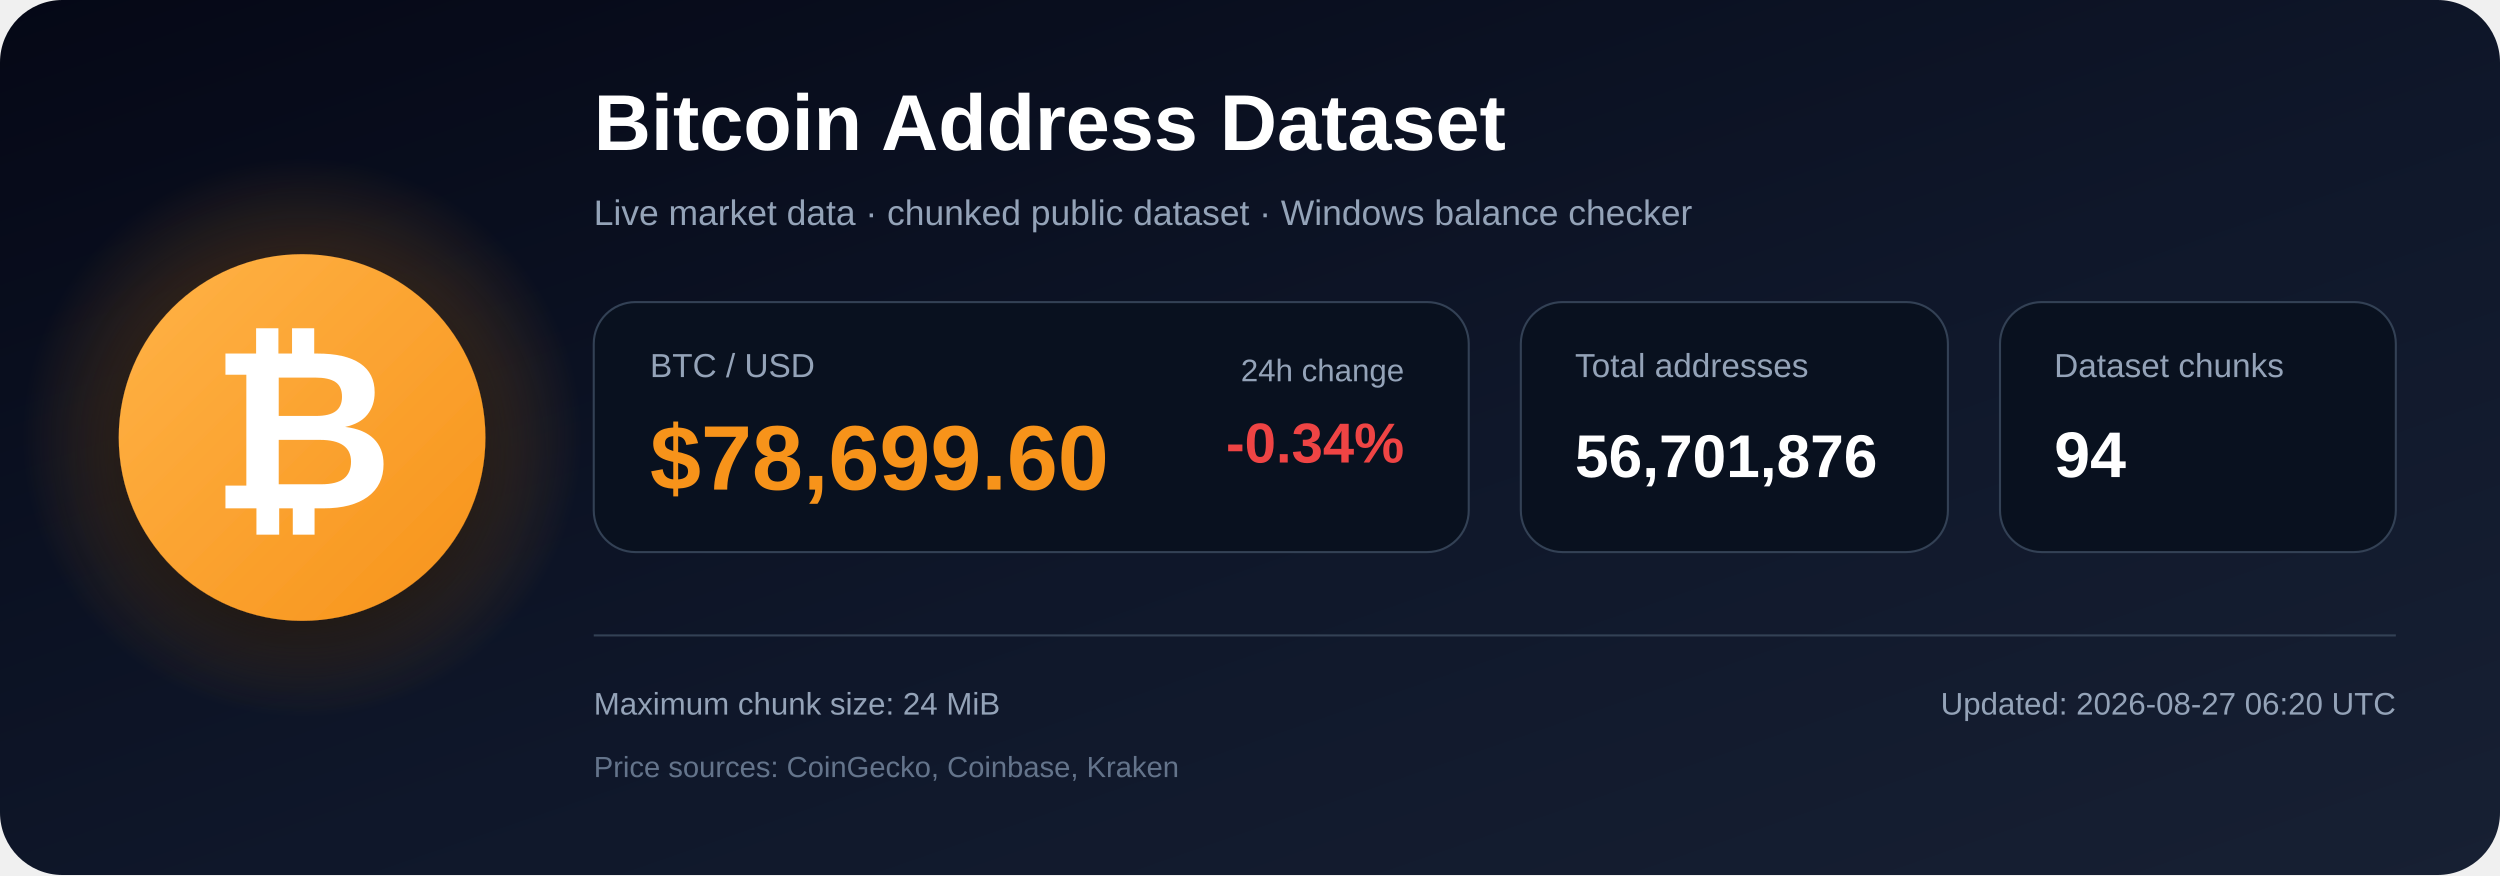
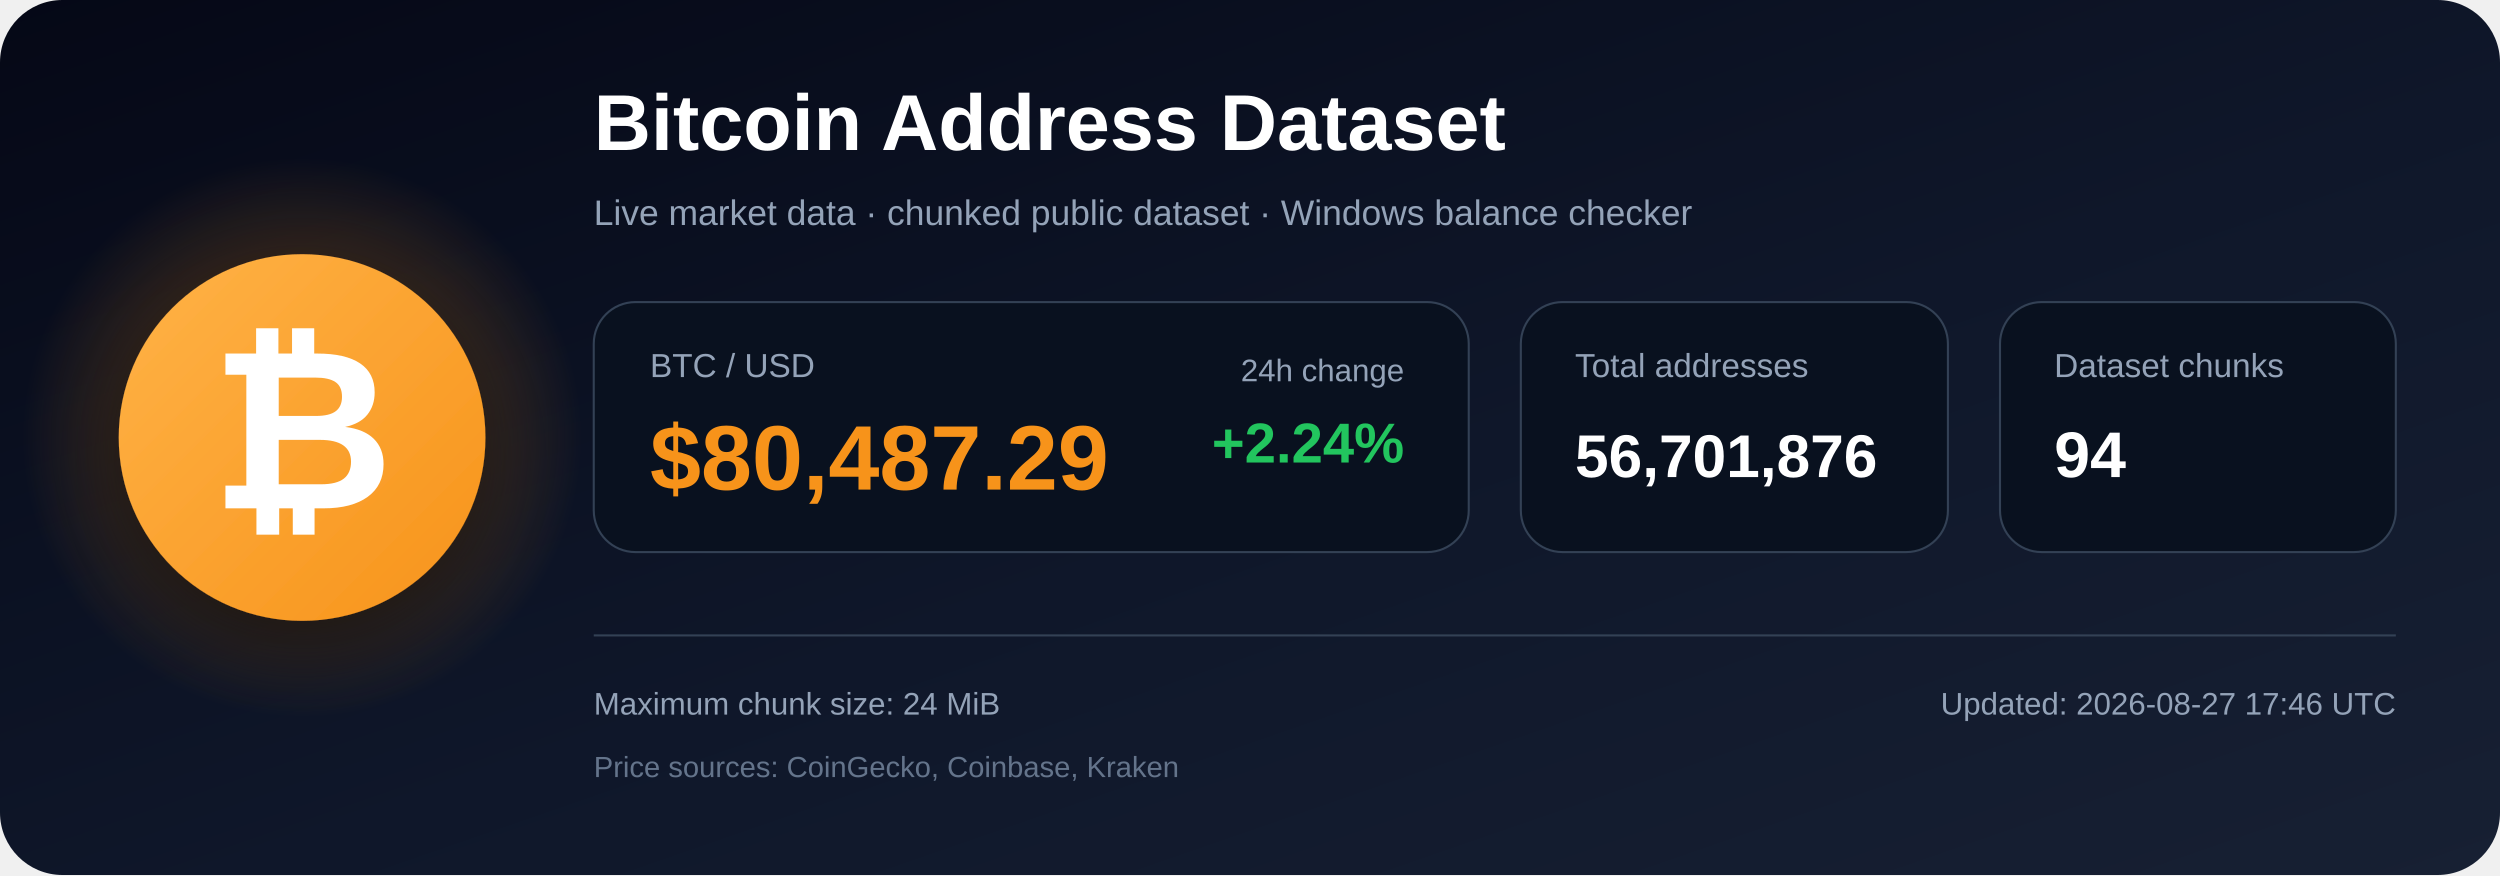
<svg xmlns="http://www.w3.org/2000/svg" width="1200" height="420" viewBox="0 0 1200 420" role="img" aria-labelledby="title description">
  <defs>
    <linearGradient id="bg" x1="0" y1="0" x2="1" y2="1">
      <stop offset="0%" stop-color="#050816" />
      <stop offset="55%" stop-color="#0f172a" />
      <stop offset="100%" stop-color="#172033" />
    </linearGradient>
    <radialGradient id="glow">
      <stop offset="0%" stop-color="#f7931a" stop-opacity=".48" />
      <stop offset="100%" stop-color="#f7931a" stop-opacity="0" />
    </radialGradient>
    <linearGradient id="orange" x1="0" y1="0" x2="1" y2="1">
      <stop offset="0%" stop-color="#ffb347" />
      <stop offset="100%" stop-color="#f7931a" />
    </linearGradient>
    <filter id="shadow" x="-40%" y="-40%" width="180%" height="180%">
      <feDropShadow dx="0" dy="12" stdDeviation="18" flood-color="#000000" flood-opacity=".50" />
    </filter>
  </defs>
  <rect width="1200" height="420" rx="30" fill="url(#bg)" />
  <circle cx="145" cy="210" r="135" fill="url(#glow)" />
  <circle cx="145" cy="210" r="88" fill="url(#orange)" filter="url(#shadow)" />
  <text x="145" y="244" text-anchor="middle" font-family="Arial, Helvetica, sans-serif" font-size="108" font-weight="700" fill="#ffffff">₿</text>
  <text x="285" y="72" font-family="Arial, Helvetica, sans-serif" font-size="38" font-weight="700" fill="#ffffff">
    Bitcoin Address Dataset
  </text>
  <text x="285" y="108" font-family="Arial, Helvetica, sans-serif" font-size="17" fill="#94a3b8">
    Live market data · chunked public dataset · Windows balance checker
  </text>
  <rect x="285" y="145" width="420" height="120" rx="20" fill="#09111f" stroke="#334155" />
  <text x="312" y="181" font-family="Arial, Helvetica, sans-serif" font-size="16" fill="#94a3b8">BTC / USD</text>
-   <text x="312" y="235" font-family="Arial, Helvetica, sans-serif" font-size="44" font-weight="700" fill="#f7931a">$78,699.60</text>
+   <text x="312" y="235" font-family="Arial, Helvetica, sans-serif" font-size="44" font-weight="700" fill="#f7931a">$80,487.29</text>
  <text x="674" y="183" text-anchor="end" font-family="Arial, Helvetica, sans-serif" font-size="15" fill="#94a3b8">24h change</text>
-   <text x="674" y="222" text-anchor="end" font-family="Arial, Helvetica, sans-serif" font-size="27" font-weight="700" fill="#ef4444">-0.34%</text>
+   <text x="674" y="222" text-anchor="end" font-family="Arial, Helvetica, sans-serif" font-size="27" font-weight="700" fill="#22c55e">+2.24%</text>
  <rect x="730" y="145" width="205" height="120" rx="20" fill="#09111f" stroke="#334155" />
  <text x="756" y="181" font-family="Arial, Helvetica, sans-serif" font-size="16" fill="#94a3b8">Total addresses</text>
  <text x="756" y="229" font-family="Arial, Helvetica, sans-serif" font-size="29" font-weight="700" fill="#ffffff">56,701,876</text>
  <rect x="960" y="145" width="190" height="120" rx="20" fill="#09111f" stroke="#334155" />
  <text x="986" y="181" font-family="Arial, Helvetica, sans-serif" font-size="16" fill="#94a3b8">Dataset chunks</text>
  <text x="986" y="229" font-family="Arial, Helvetica, sans-serif" font-size="31" font-weight="700" fill="#ffffff">94</text>
  <line x1="285" y1="305" x2="1150" y2="305" stroke="#334155" stroke-width="1" />
  <text x="285" y="343" font-family="Arial, Helvetica, sans-serif" font-size="15" fill="#94a3b8">
    Maximum chunk size: 24 MiB
  </text>
  <text x="285" y="373" font-family="Arial, Helvetica, sans-serif" font-size="14" fill="#64748b">
    Price sources: CoinGecko, Coinbase, Kraken
  </text>
  <text x="1150" y="343" text-anchor="end" font-family="Arial, Helvetica, sans-serif" font-size="15" fill="#94a3b8">
-     Updated: 2026-08-27 06:20 UTC
+     Updated: 2026-08-27 17:46 UTC
  </text>
</svg>
